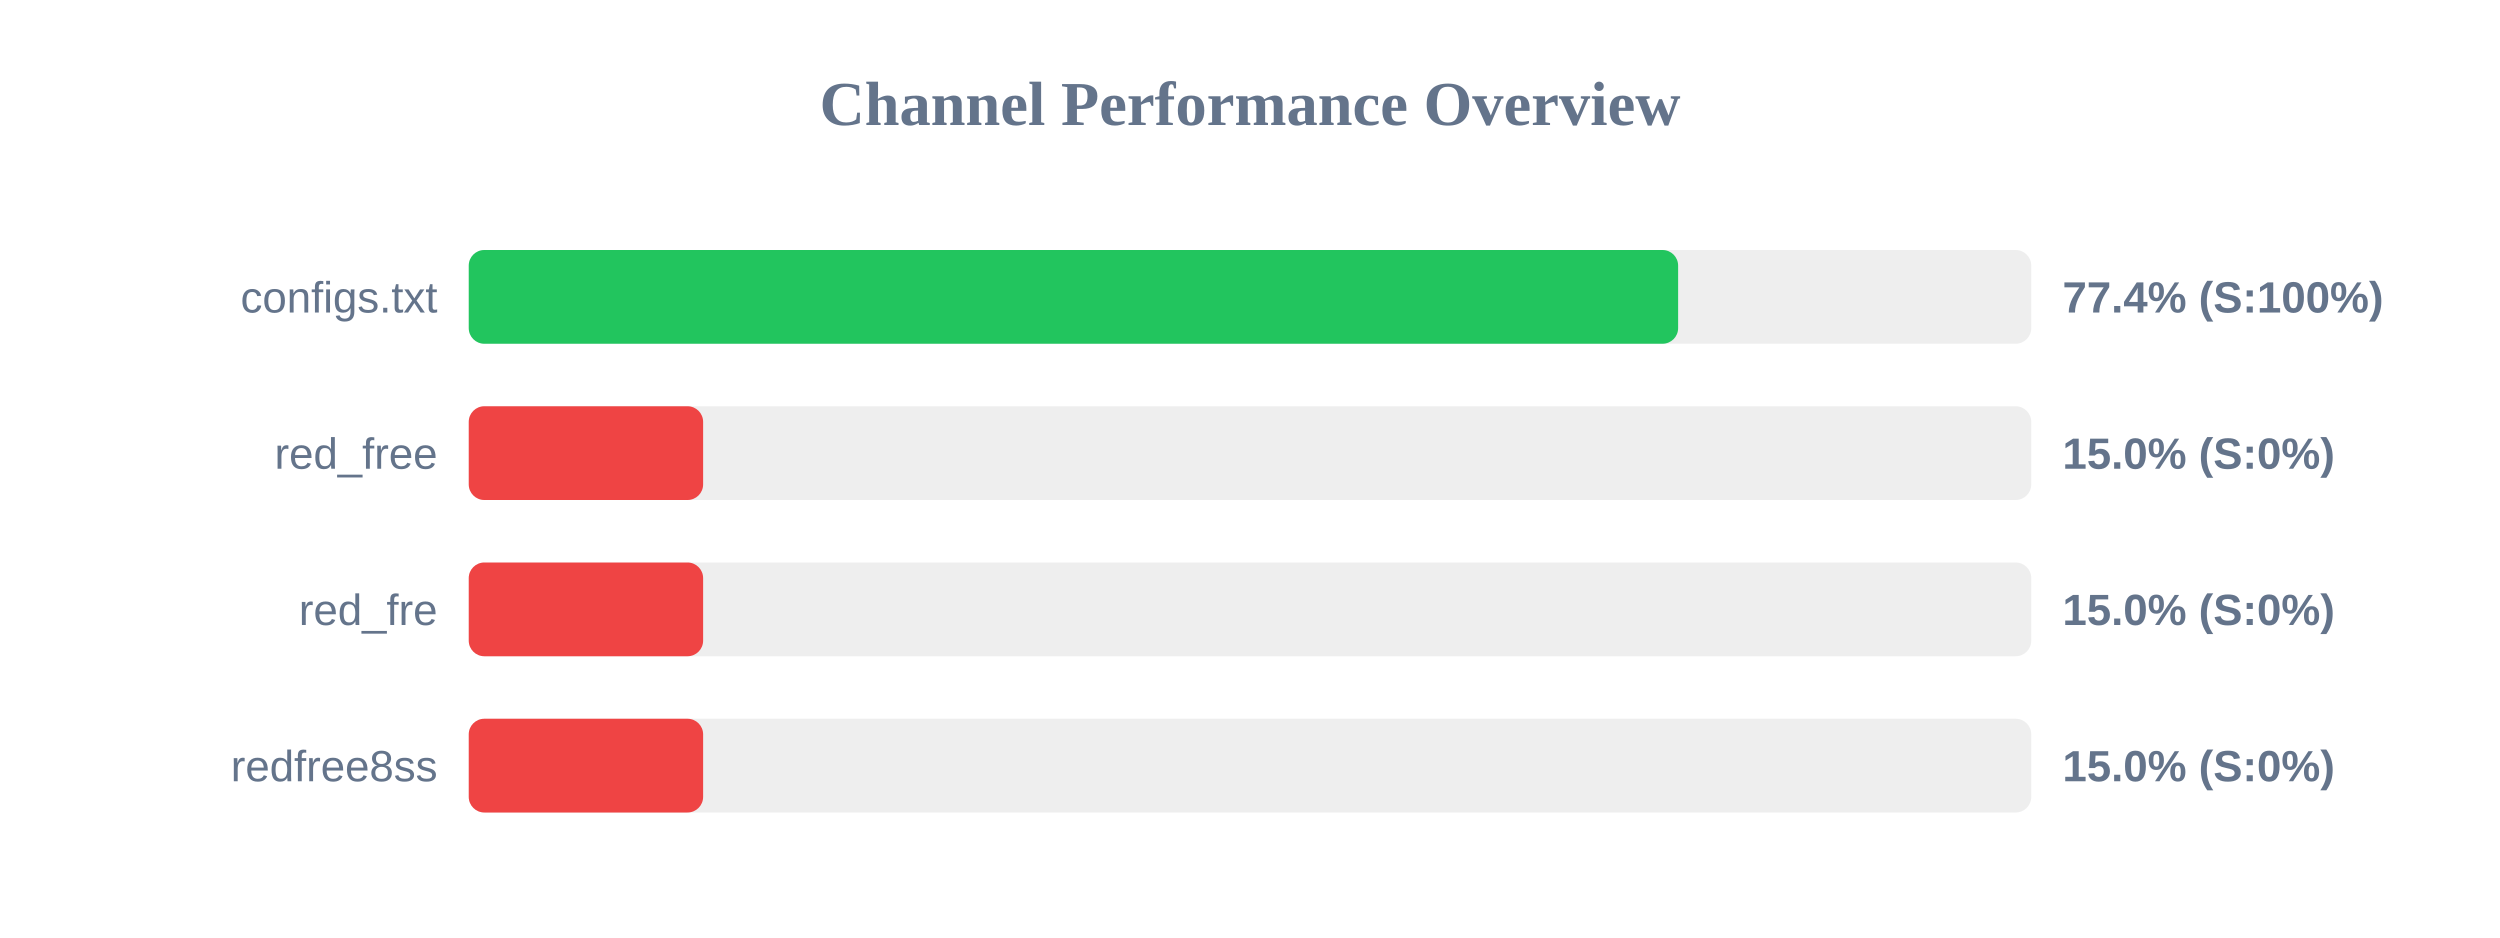
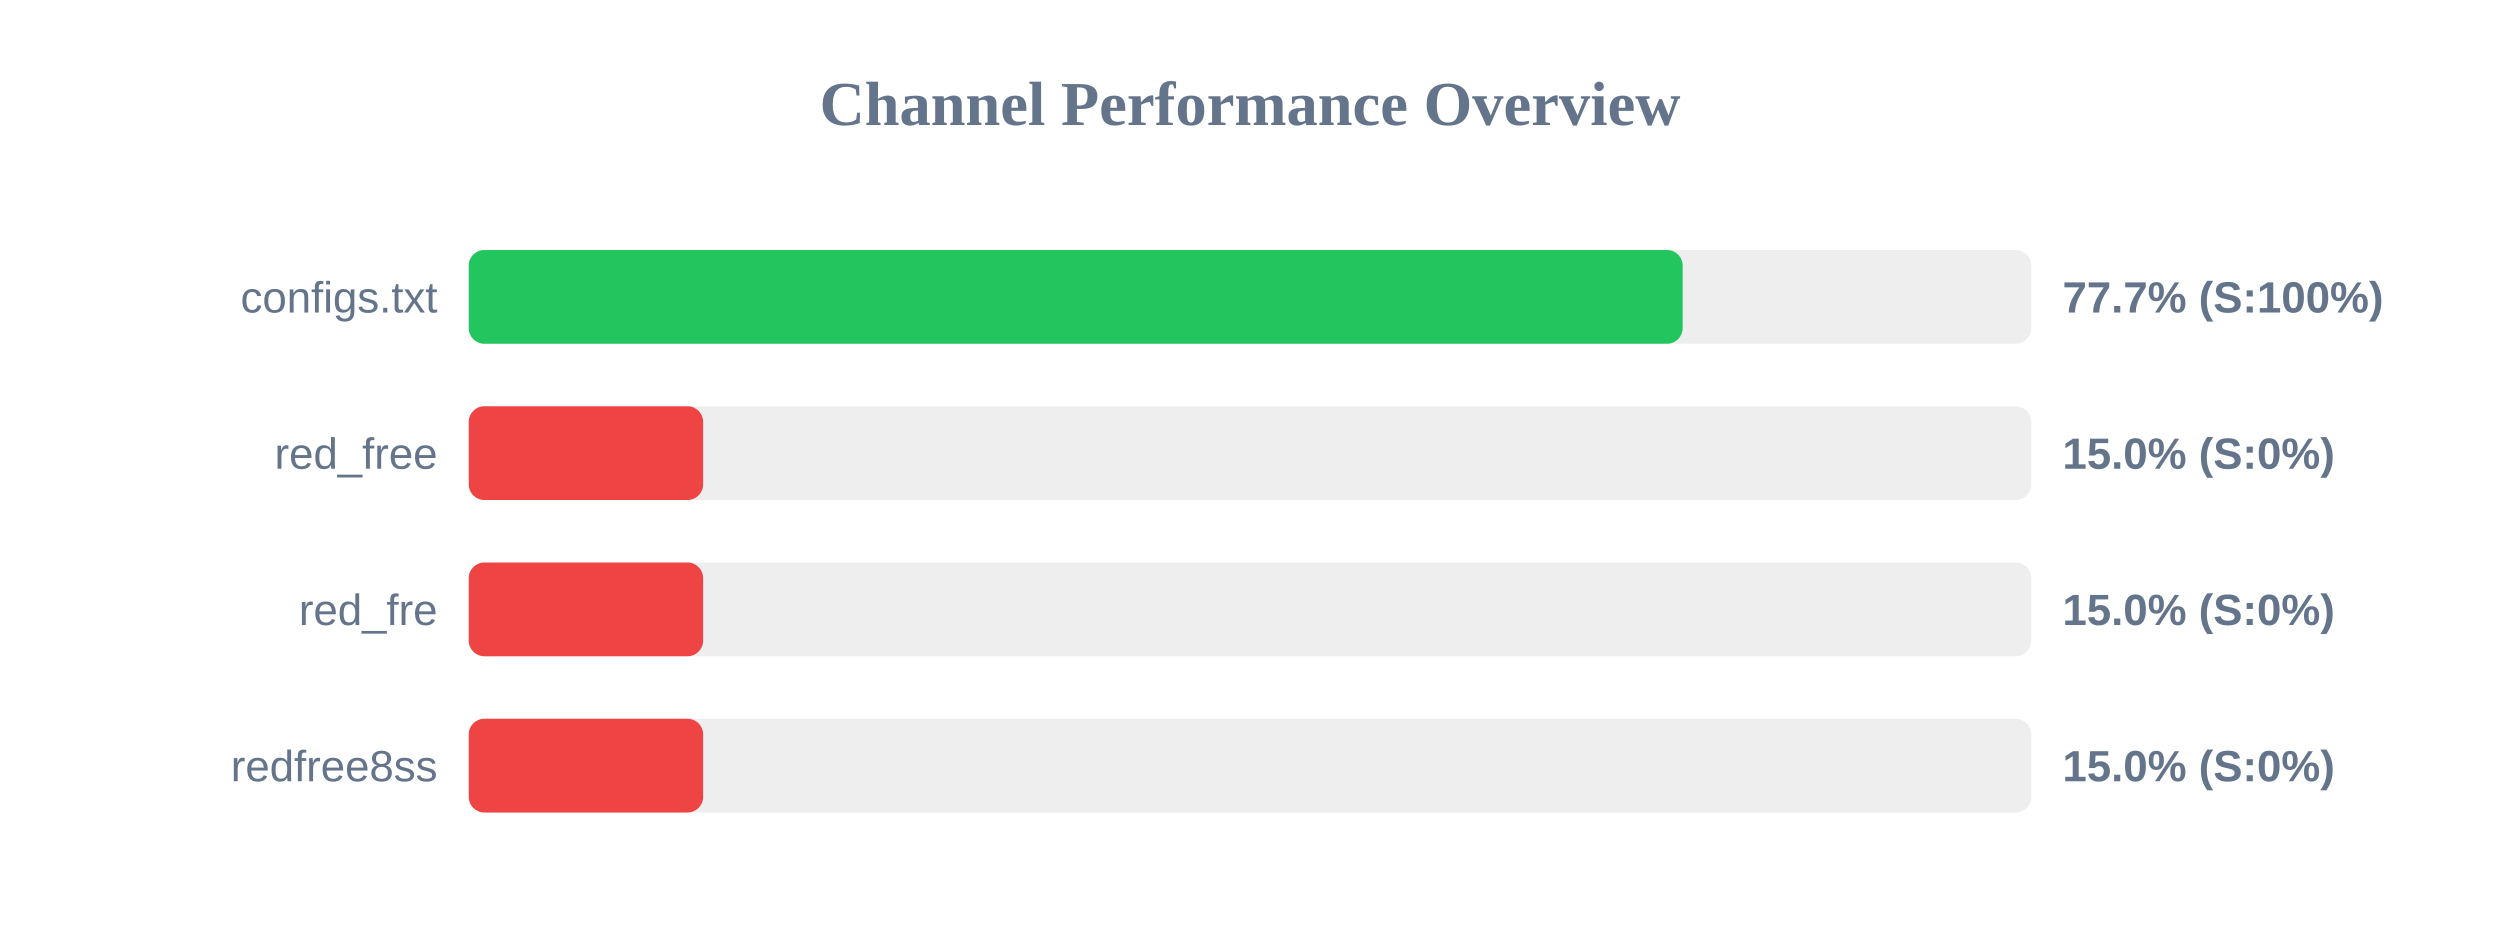
<svg xmlns="http://www.w3.org/2000/svg" width="800" height="300" version="1.1">
  <style>
        .row { font: 14px Arial; fill: #64748b; }
        .score { font: bold 14px Arial; fill: #64748b; }
    </style>
  <text x="400" y="40" text-anchor="middle" font-size="20px" font-weight="bold" fill="#64748b">Channel Performance Overview</text>
  <rect x="150" y="80" width="500" height="30" fill="#eee" rx="5" />
-   <rect x="150" y="80" width="387.0" height="30" fill="#22c55e" rx="5" />
+   <rect x="150" y="80" width="388.45" height="30" fill="#22c55e" rx="5" />
  <text x="140" y="100" text-anchor="end" class="row">configs.txt</text>
-   <text x="660" y="100" text-anchor="start" class="score">77.4% (S:100%)</text>
+   <text x="660" y="100" text-anchor="start" class="score">77.7% (S:100%)</text>
  <rect x="150" y="130" width="500" height="30" fill="#eee" rx="5" />
  <rect x="150" y="130" width="75.0" height="30" fill="#ef4444" rx="5" />
  <text x="140" y="150" text-anchor="end" class="row">red_free</text>
  <text x="660" y="150" text-anchor="start" class="score">15.0% (S:0%)</text>
  <rect x="150" y="180" width="500" height="30" fill="#eee" rx="5" />
  <rect x="150" y="180" width="75.0" height="30" fill="#ef4444" rx="5" />
  <text x="140" y="200" text-anchor="end" class="row">red_fre</text>
  <text x="660" y="200" text-anchor="start" class="score">15.0% (S:0%)</text>
  <rect x="150" y="230" width="500" height="30" fill="#eee" rx="5" />
  <rect x="150" y="230" width="75.0" height="30" fill="#ef4444" rx="5" />
  <text x="140" y="250" text-anchor="end" class="row">redfree8ss</text>
  <text x="660" y="250" text-anchor="start" class="score">15.0% (S:0%)</text>
</svg>
